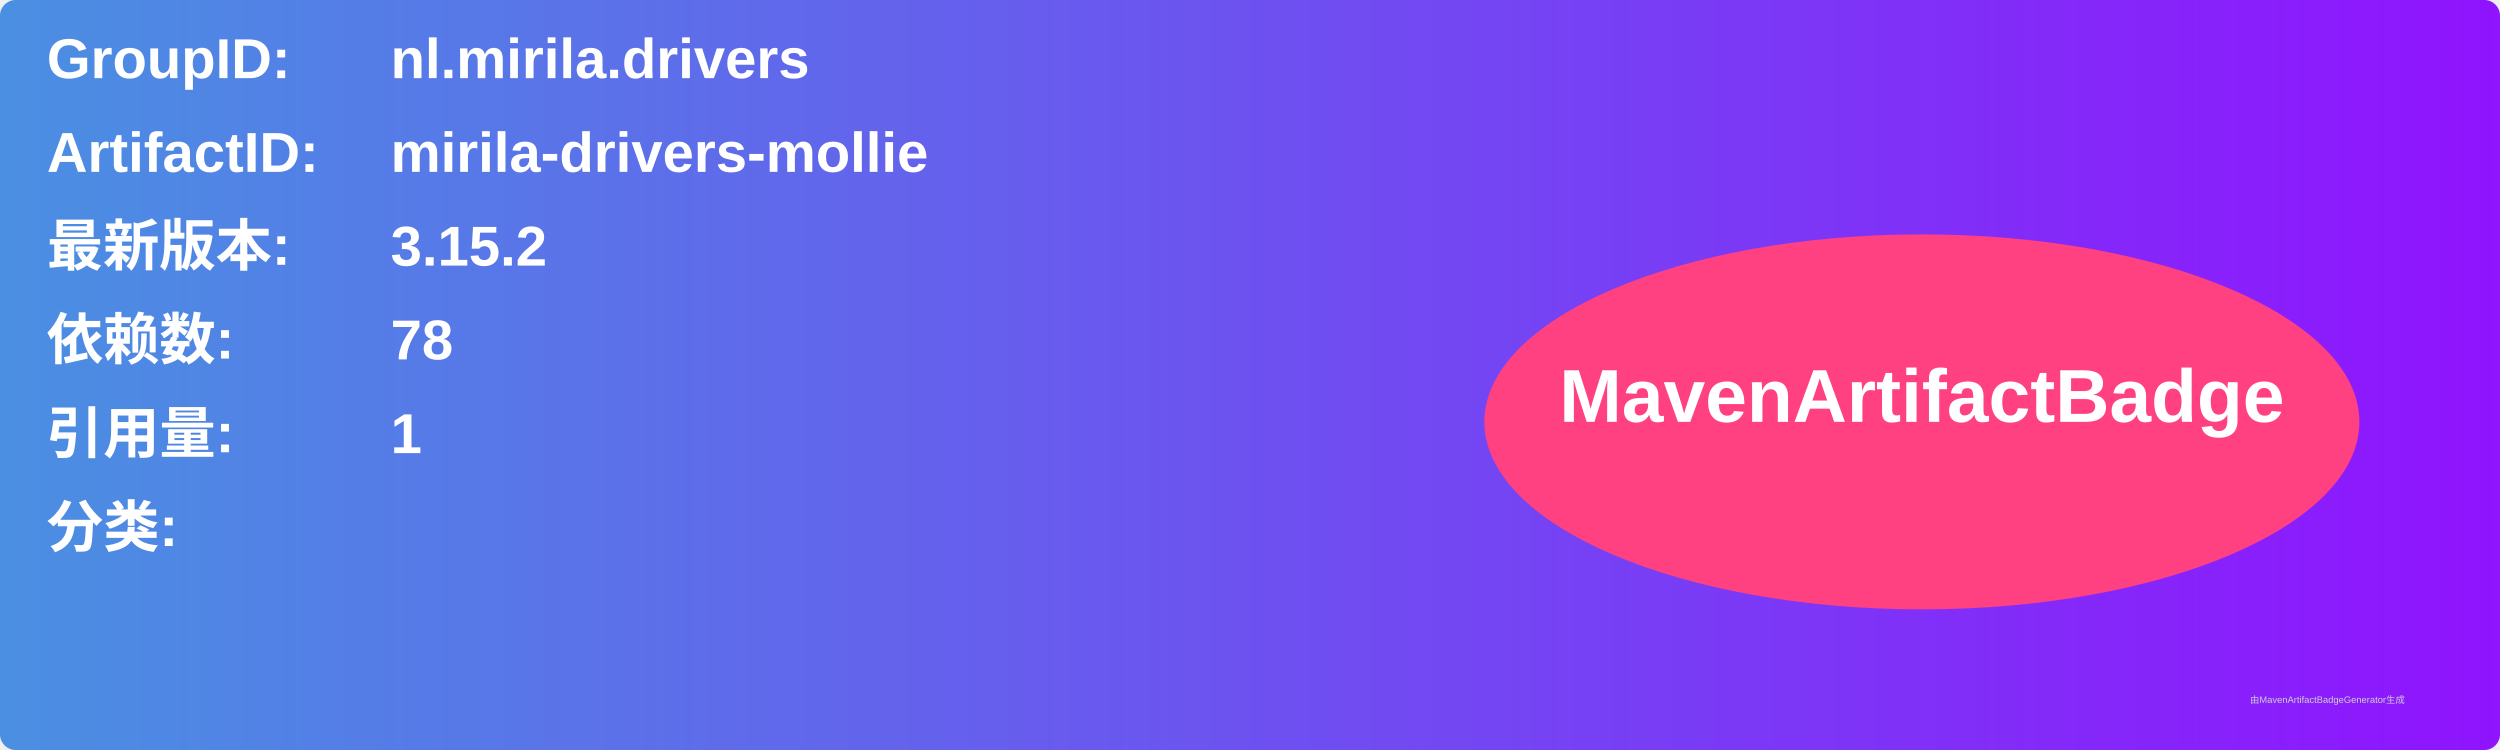
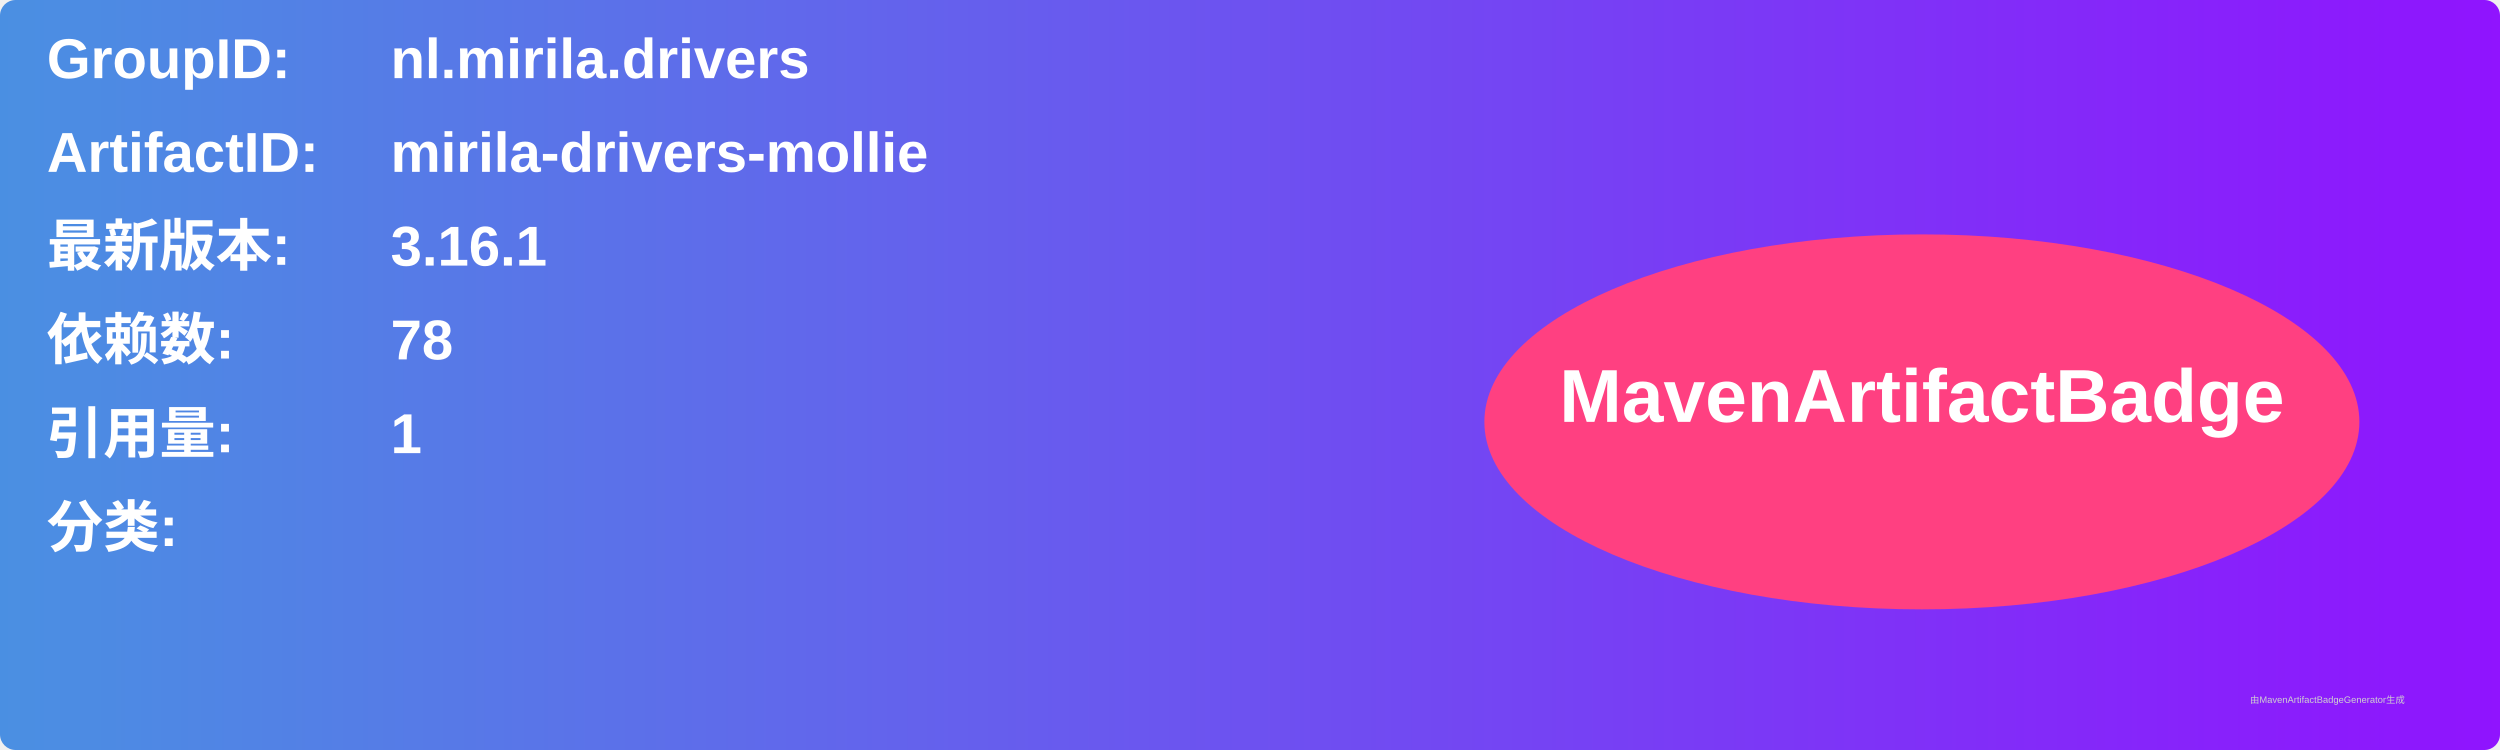
<svg xmlns="http://www.w3.org/2000/svg" width="800" height="240" viewBox="0 0 800 240">
  <linearGradient id="grad" x1="0%" y1="0%" x2="100%" y2="0%">
    <stop offset="0%" stop-color="#4a90e2" />
    <stop offset="100%" stop-color="#9013fe" />
  </linearGradient>
  <rect width="100%" height="100%" rx="5" ry="5" fill="url(#grad)" />
  <g transform="translate(15, 15)">
    <text x="0" y="10" font-family="Arial" font-size="18" fill="white" font-weight="bold" width="260">GroupID:</text>
    <text x="110" y="10" font-family="Arial" font-size="18" fill="white" font-weight="bold" width="460">nl.mirila.drivers</text>
    <text x="0" y="40" font-family="Arial" font-size="18" fill="white" font-weight="bold" width="260">ArtifactID:</text>
    <text x="110" y="40" font-family="Arial" font-size="18" fill="white" font-weight="bold" width="460">mirila-drivers-mollie</text>
    <text x="0" y="70" font-family="Arial" font-size="18" fill="white" font-weight="bold">最新版本:</text>
    <text x="110" y="70" font-family="Arial" font-size="18" fill="white" font-weight="bold">
-       <tspan font-weight="bold">3.15.2</tspan>
+       <tspan font-weight="bold">3.16.1</tspan>
    </text>
    <text x="0" y="100" font-family="Arial" font-size="18" fill="white" font-weight="bold">依赖数: </text>
    <text x="110" y="100" font-family="Arial" font-size="18" fill="white">
      <tspan font-weight="bold">78</tspan>
    </text>
    <text x="0" y="130" font-family="Arial" font-size="18" fill="white" font-weight="bold">引用量: </text>
    <text x="110" y="130" font-family="Arial" font-size="18" fill="white">
      <tspan font-weight="bold">1</tspan>
    </text>
    <text x="0" y="160" font-family="Arial" font-size="18" fill="white" font-weight="bold">分类:</text>
    <text x="10" y="190" font-family="Arial" font-size="10" fill="white">
      <tspan font-weight="bold" />
    </text>
    <ellipse cx="600" cy="120" rx="140" ry="60" fill="#ff4081" />
    <text x="600" y="120" text-anchor="middle" font-family="Arial" font-size="24" fill="white" font-weight="bold">MavenArtifactBadge</text>
  </g>
  <text x="720" y="225" font-family="Arial" font-size="3" fill="#d0d0d0">由MavenArtifactBadgeGenerator生成</text>
</svg>
